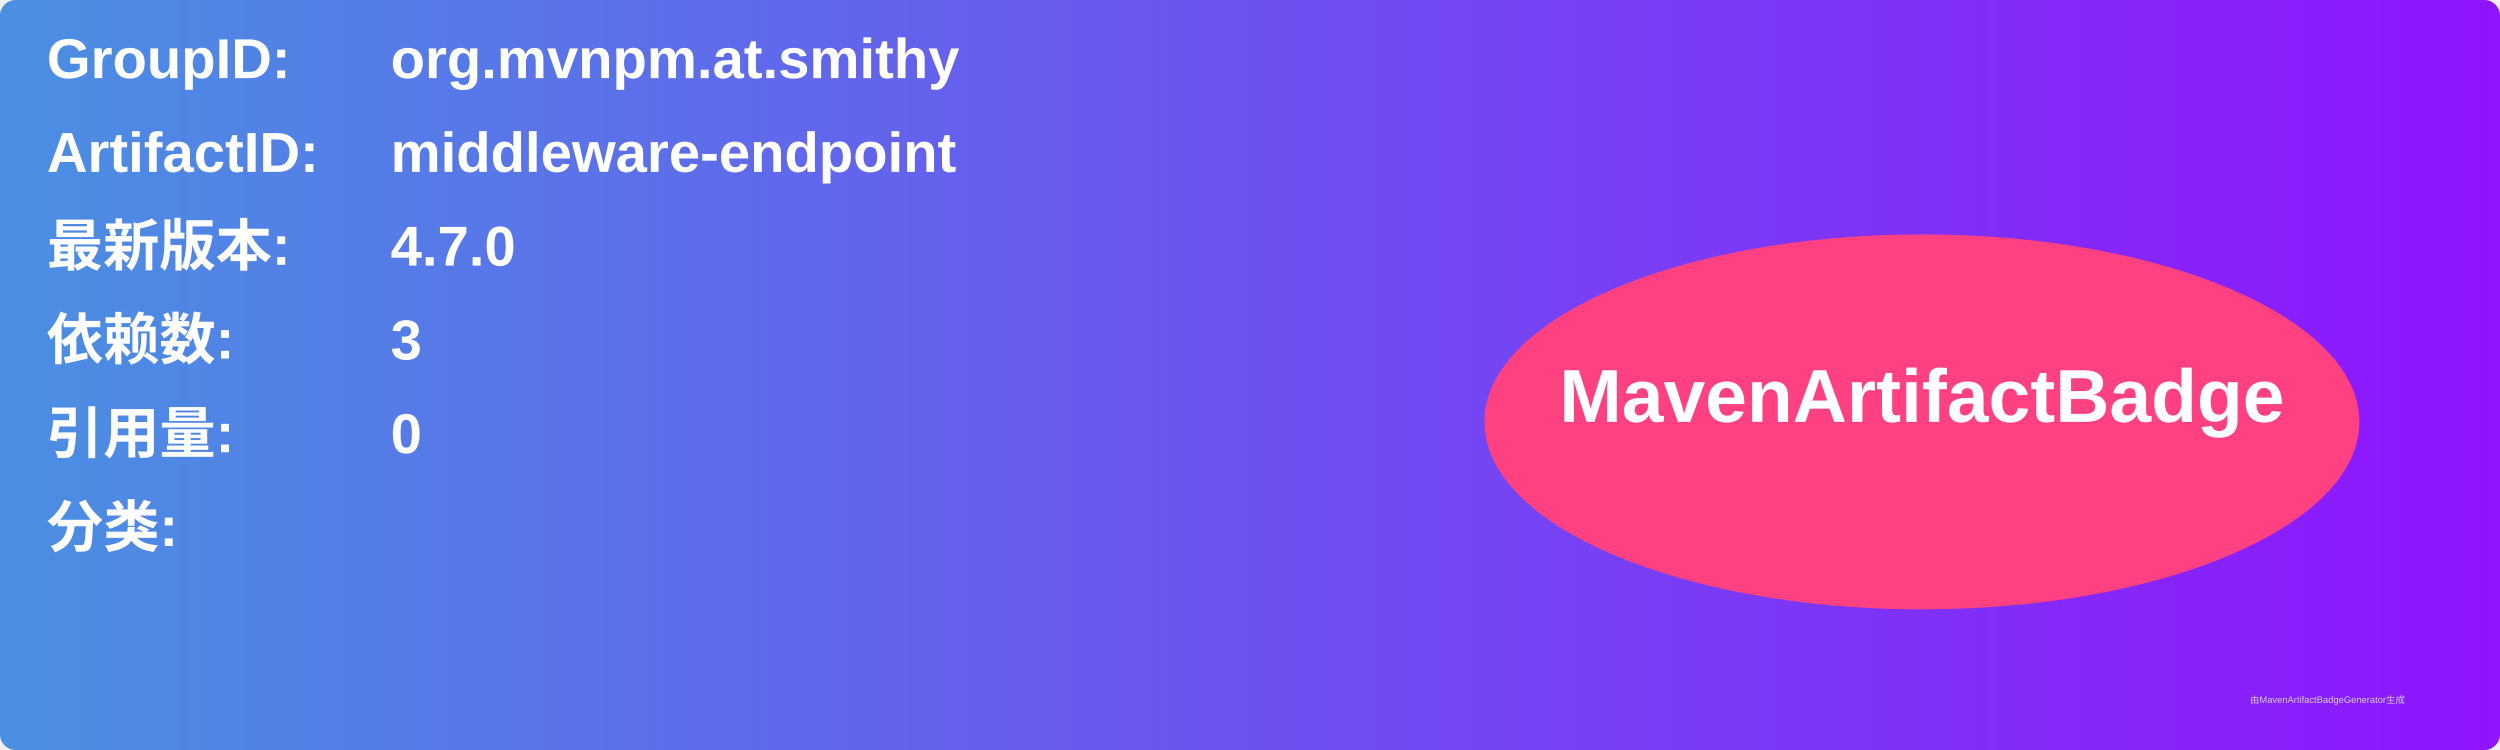
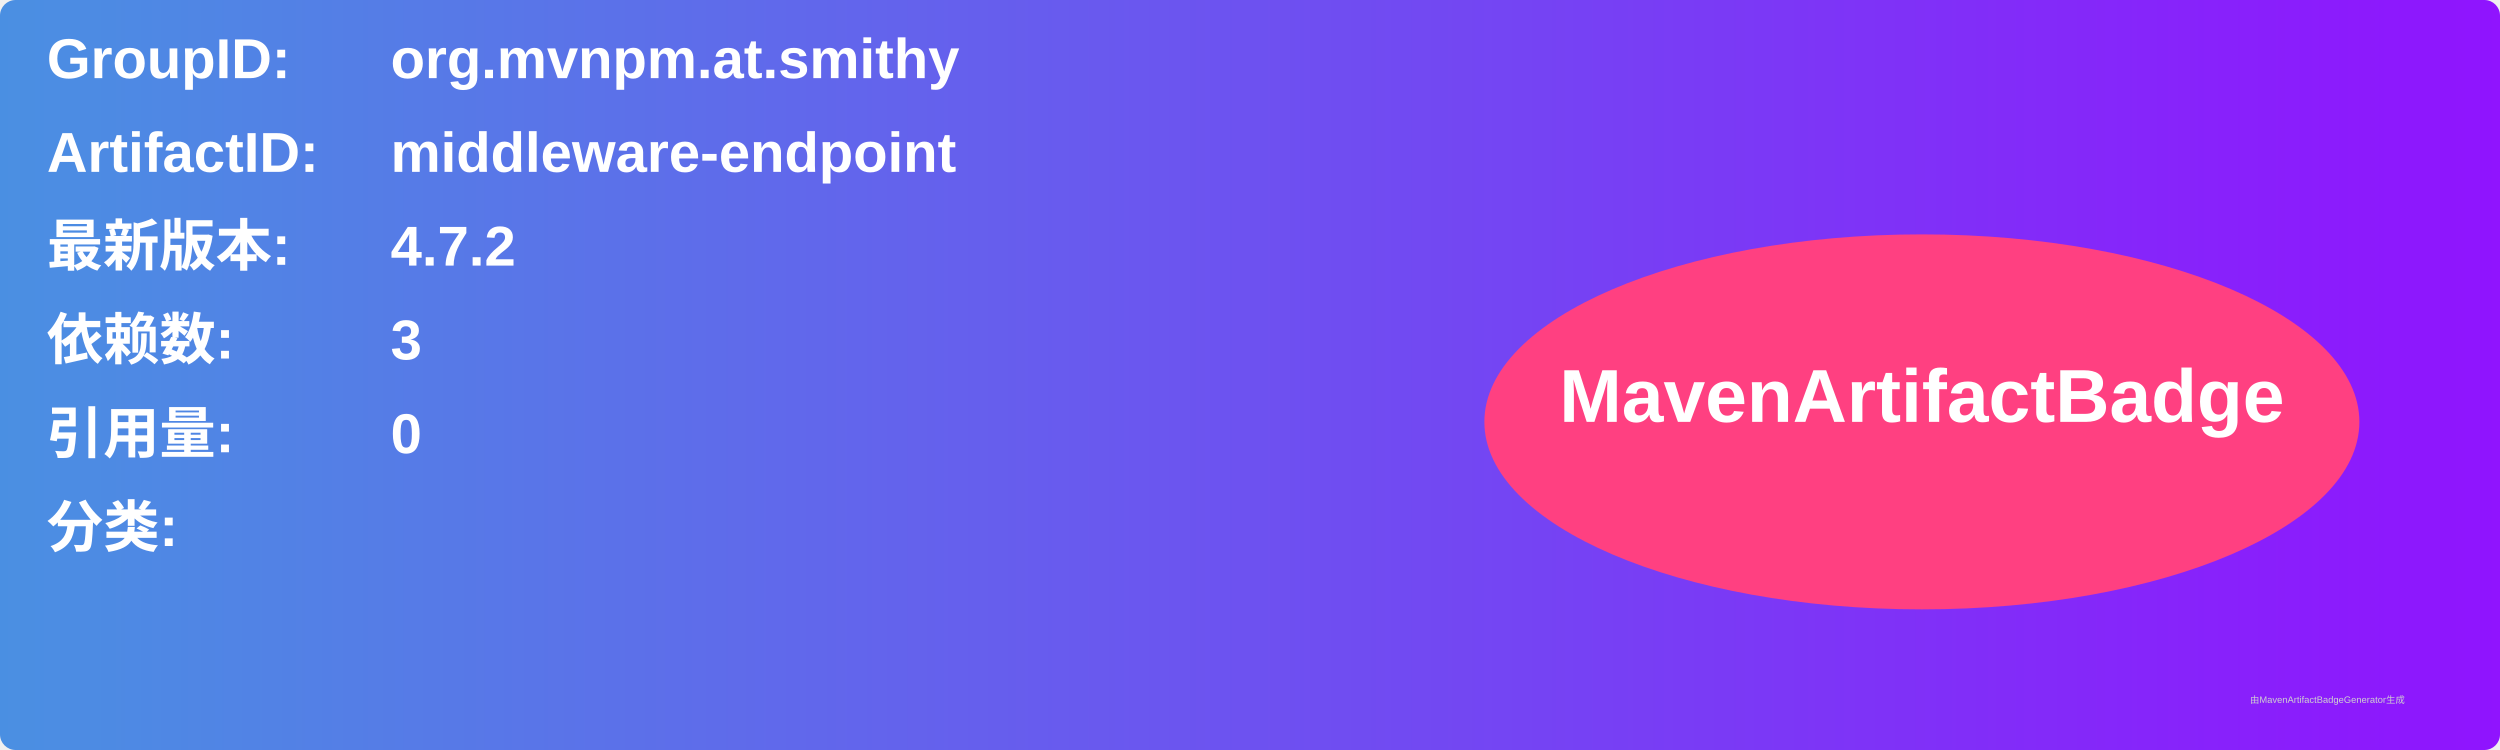
<svg xmlns="http://www.w3.org/2000/svg" width="800" height="240" viewBox="0 0 800 240">
  <linearGradient id="grad" x1="0%" y1="0%" x2="100%" y2="0%">
    <stop offset="0%" stop-color="#4a90e2" />
    <stop offset="100%" stop-color="#9013fe" />
  </linearGradient>
  <rect width="100%" height="100%" rx="5" ry="5" fill="url(#grad)" />
  <g transform="translate(15, 15)">
    <text x="0" y="10" font-family="Arial" font-size="18" fill="white" font-weight="bold" width="260">GroupID:</text>
    <text x="110" y="10" font-family="Arial" font-size="18" fill="white" font-weight="bold" width="460">org.mvnpm.at.smithy</text>
    <text x="0" y="40" font-family="Arial" font-size="18" fill="white" font-weight="bold" width="260">ArtifactID:</text>
    <text x="110" y="40" font-family="Arial" font-size="18" fill="white" font-weight="bold" width="460">middleware-endpoint</text>
    <text x="0" y="70" font-family="Arial" font-size="18" fill="white" font-weight="bold">最新版本:</text>
    <text x="110" y="70" font-family="Arial" font-size="18" fill="white" font-weight="bold">
-       <tspan font-weight="bold">4.7.0</tspan>
+       <tspan font-weight="bold">4.7.2</tspan>
    </text>
    <text x="0" y="100" font-family="Arial" font-size="18" fill="white" font-weight="bold">依赖数: </text>
    <text x="110" y="100" font-family="Arial" font-size="18" fill="white">
      <tspan font-weight="bold">3</tspan>
    </text>
    <text x="0" y="130" font-family="Arial" font-size="18" fill="white" font-weight="bold">引用量: </text>
    <text x="110" y="130" font-family="Arial" font-size="18" fill="white">
      <tspan font-weight="bold">0</tspan>
    </text>
    <text x="0" y="160" font-family="Arial" font-size="18" fill="white" font-weight="bold">分类:</text>
    <text x="10" y="190" font-family="Arial" font-size="10" fill="white">
      <tspan font-weight="bold" />
    </text>
    <ellipse cx="600" cy="120" rx="140" ry="60" fill="#ff4081" />
    <text x="600" y="120" text-anchor="middle" font-family="Arial" font-size="24" fill="white" font-weight="bold">MavenArtifactBadge</text>
  </g>
  <text x="720" y="225" font-family="Arial" font-size="3" fill="#d0d0d0">由MavenArtifactBadgeGenerator生成</text>
</svg>
